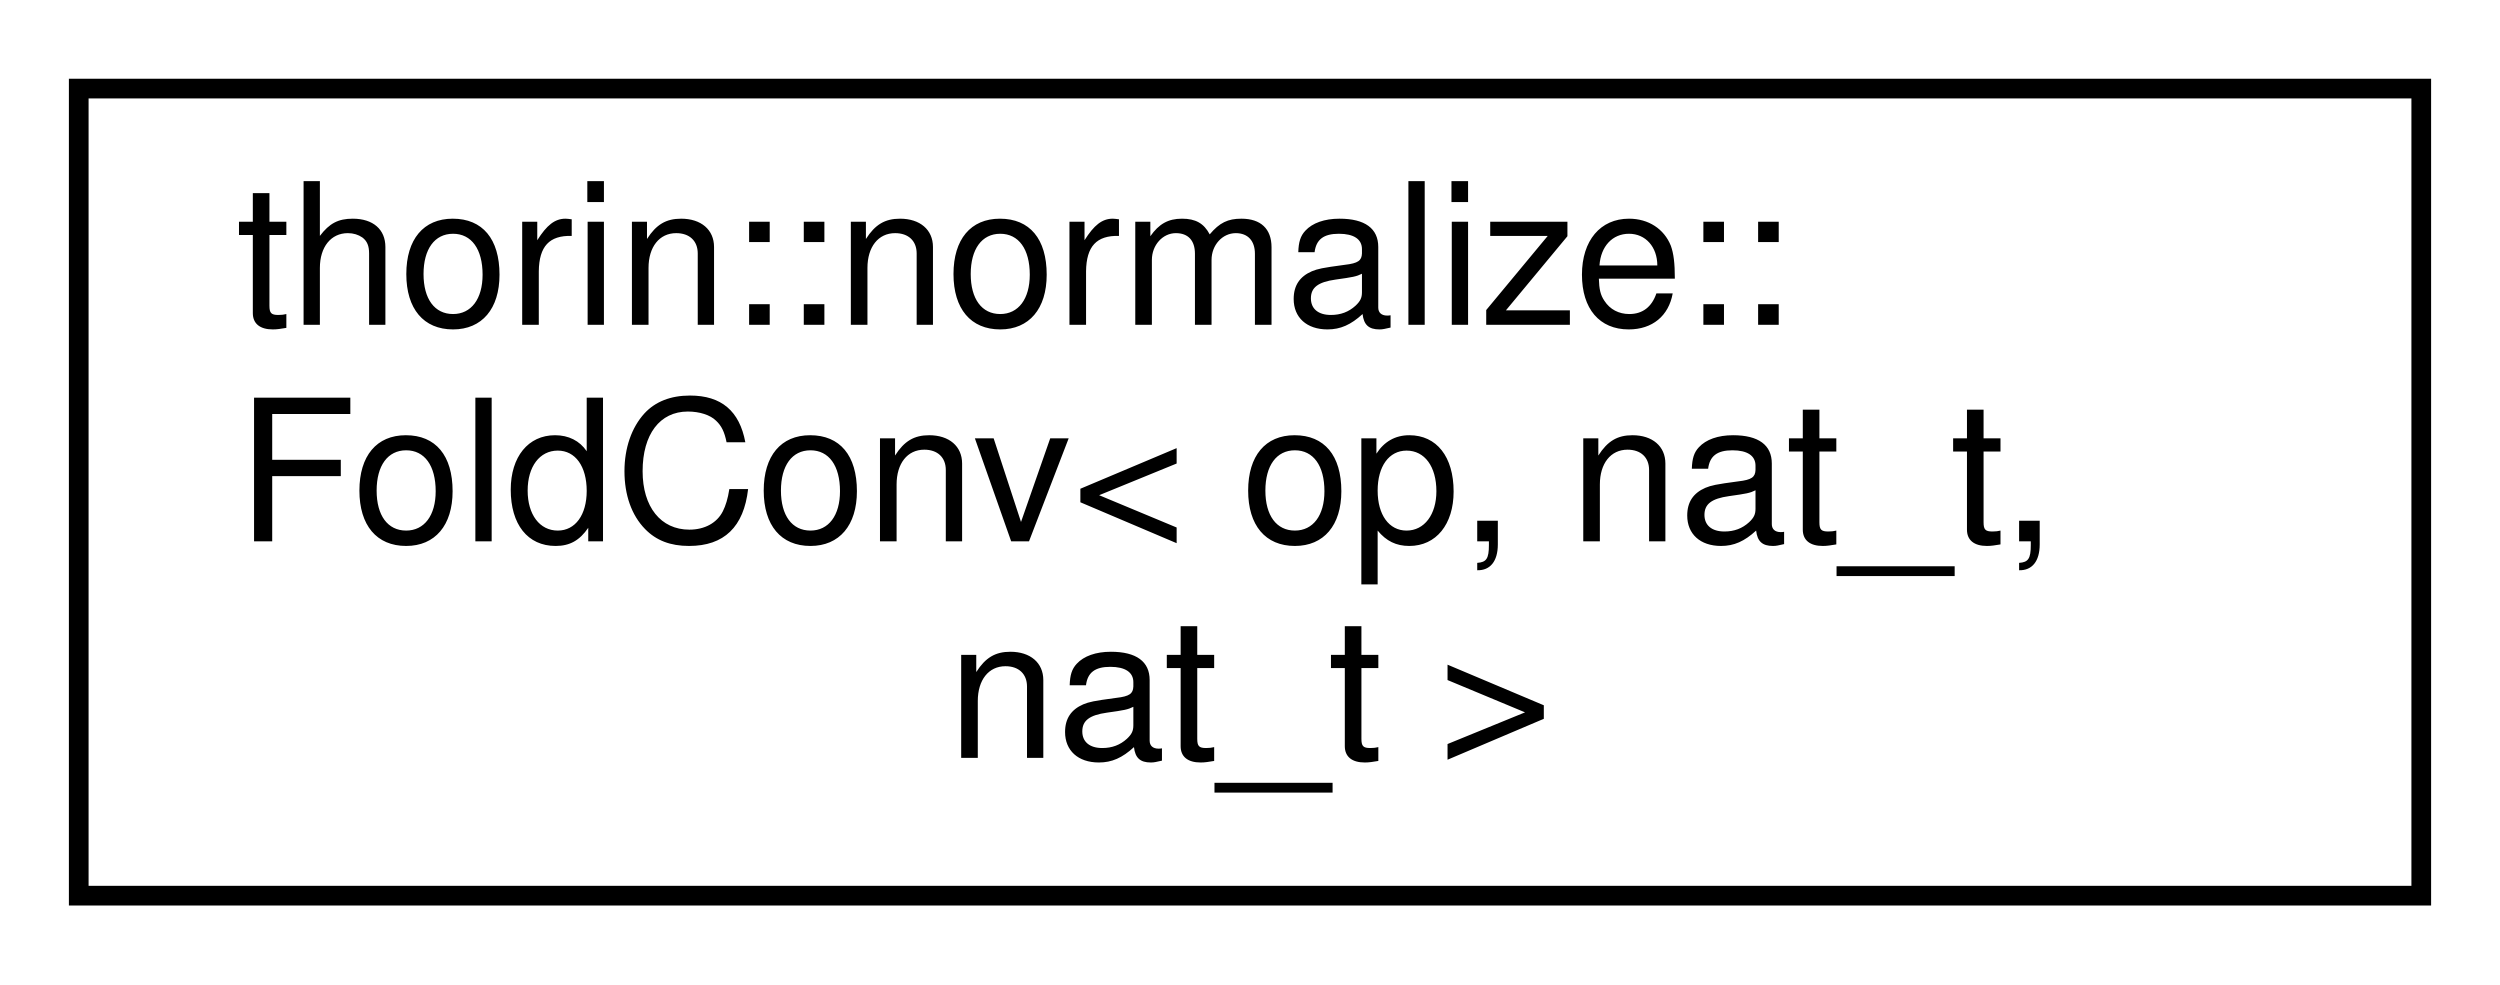
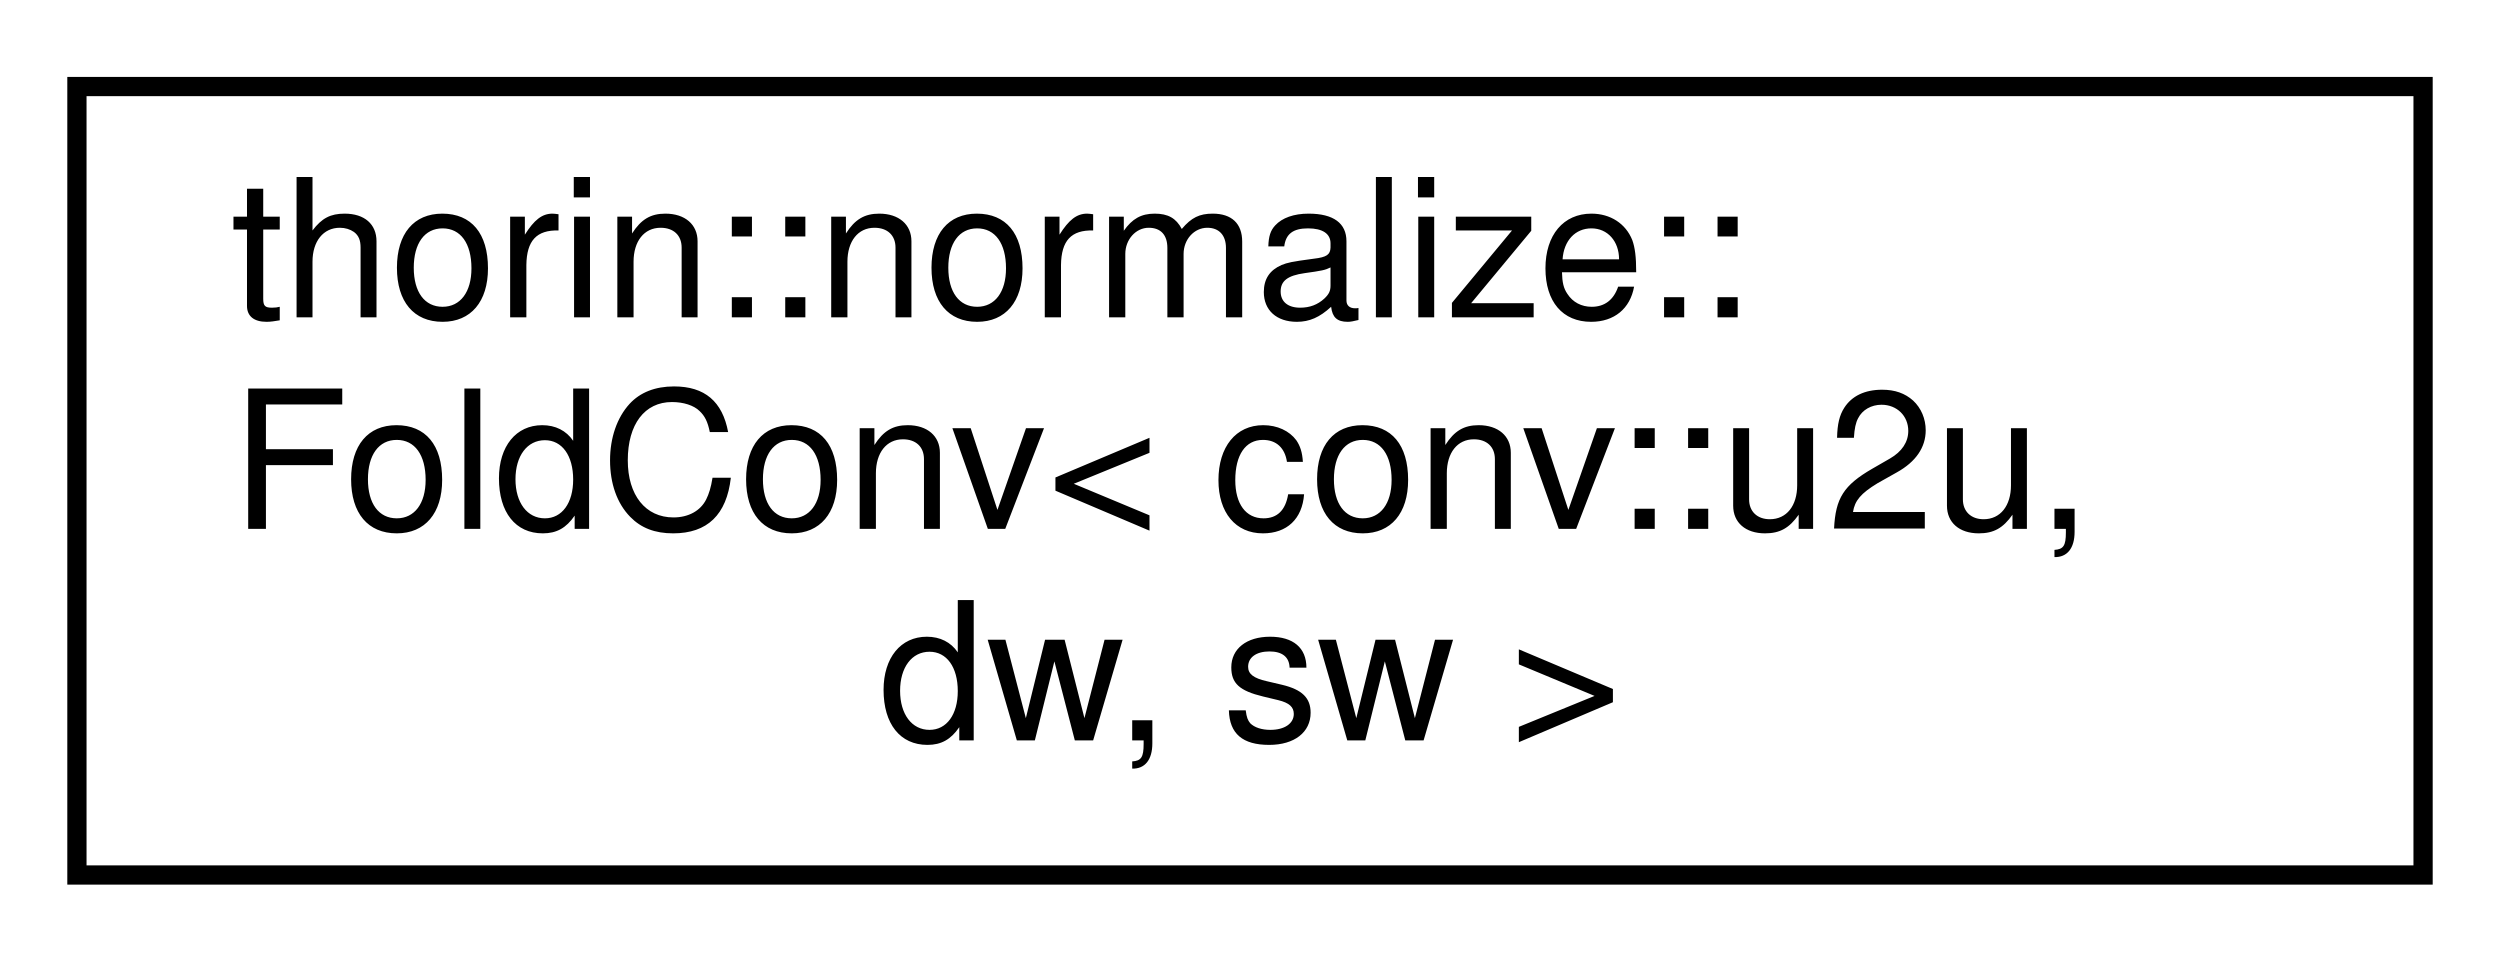
- <svg xmlns="http://www.w3.org/2000/svg" xmlns:xlink="http://www.w3.org/1999/xlink" width="127pt" height="50pt" viewBox="0.00 0.00 127.00 50.00">
+ <svg xmlns="http://www.w3.org/2000/svg" xmlns:xlink="http://www.w3.org/1999/xlink" width="130pt" height="50pt" viewBox="0.00 0.00 130.00 50.00">
  <g id="graph0" class="graph" transform="scale(1 1) rotate(0) translate(4 46)">
    <g id="node1" class="node">
      <g id="a_node1">
-         <a xlink:href="namespacethorin_1_1normalize.html#structthorin_1_1normalize_1_1FoldConv" target="_top" xlink:title=" ">
-           <polygon fill="none" stroke="black" points="0,-0.5 0,-41.5 119,-41.5 119,-0.5 0,-0.5" />
+         <a xlink:href="structthorin_1_1normalize_1_1FoldConv_3_01conv_1_1u2u_00_01dw_00_01sw_01_4.html" target="_top" xlink:title=" ">
+           <polygon fill="none" stroke="black" points="0,-0.5 0,-41.5 122,-41.5 122,-0.5 0,-0.5" />
          <text text-anchor="start" x="8" y="-29.5" font-family="Helvetica,sans-Serif" font-size="10.00">thorin::normalize::</text>
-           <text text-anchor="start" x="8" y="-18.5" font-family="Helvetica,sans-Serif" font-size="10.00">FoldConv&lt; op, nat_t,</text>
-           <text text-anchor="middle" x="59.5" y="-7.5" font-family="Helvetica,sans-Serif" font-size="10.00"> nat_t &gt;</text>
+           <text text-anchor="start" x="8" y="-18.5" font-family="Helvetica,sans-Serif" font-size="10.00">FoldConv&lt; conv::u2u,</text>
+           <text text-anchor="middle" x="61" y="-7.5" font-family="Helvetica,sans-Serif" font-size="10.00"> dw, sw &gt;</text>
        </a>
      </g>
    </g>
  </g>
</svg>
